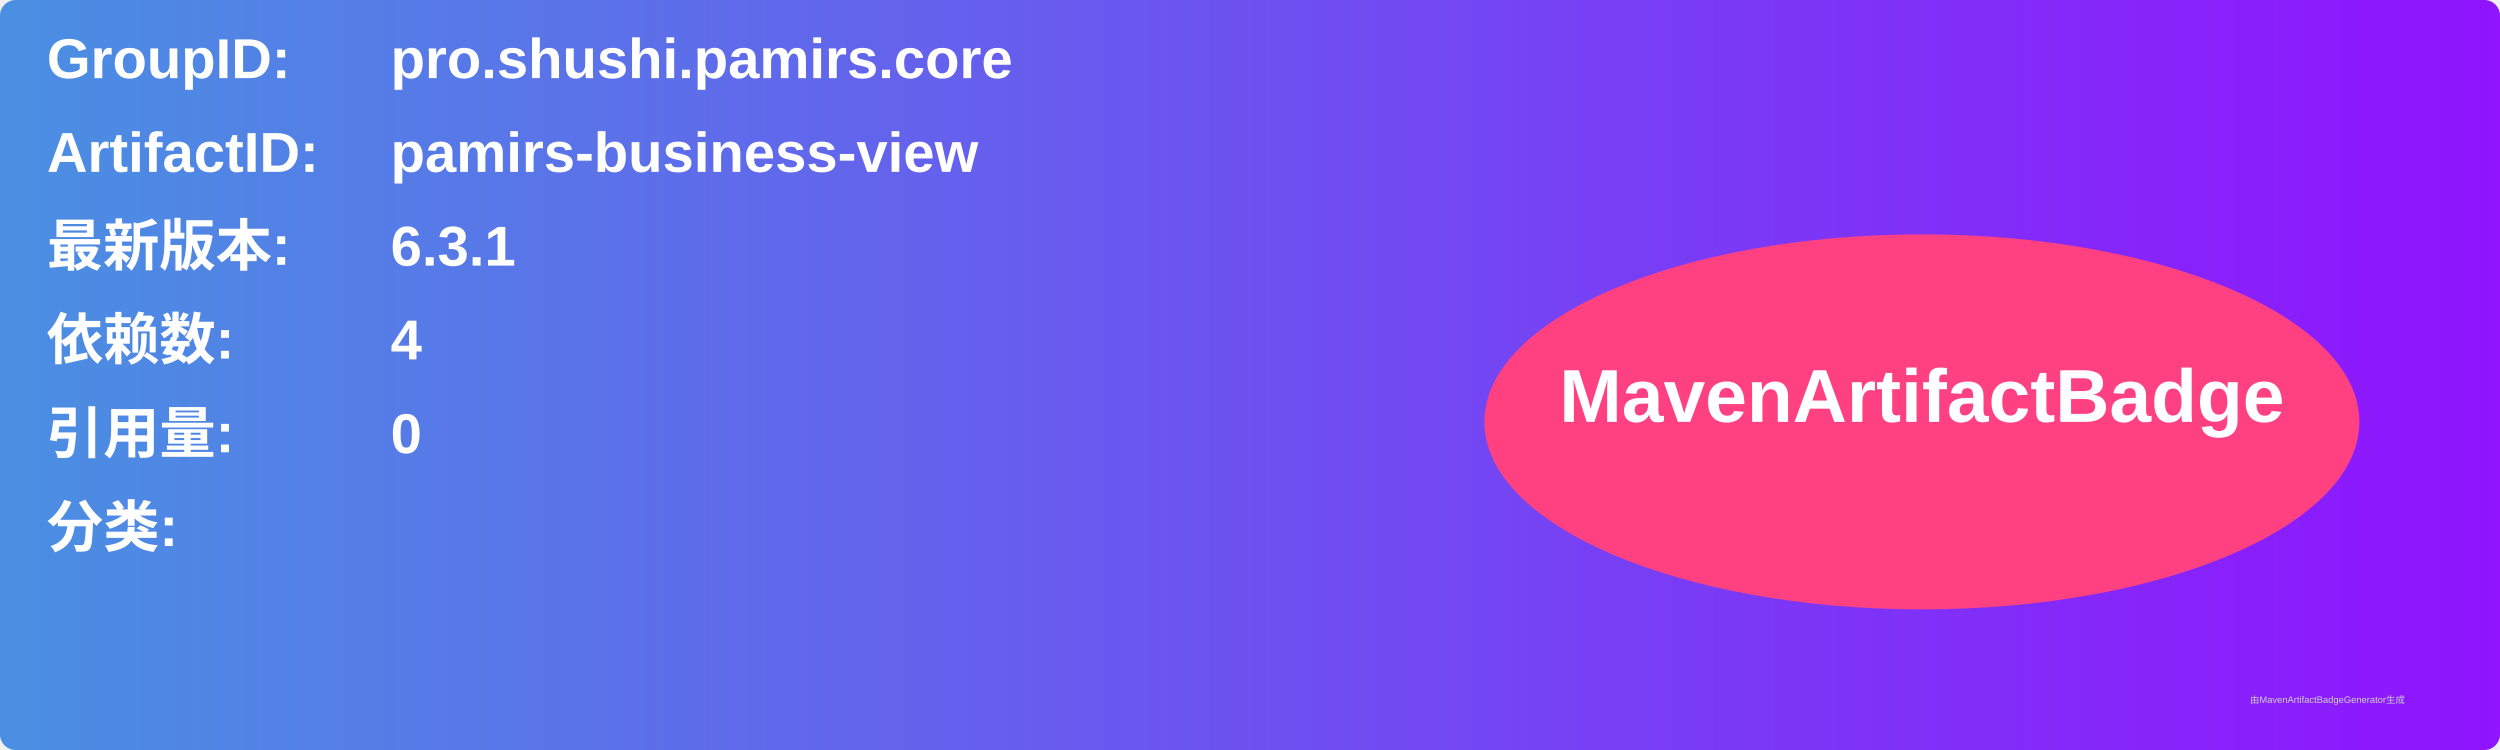
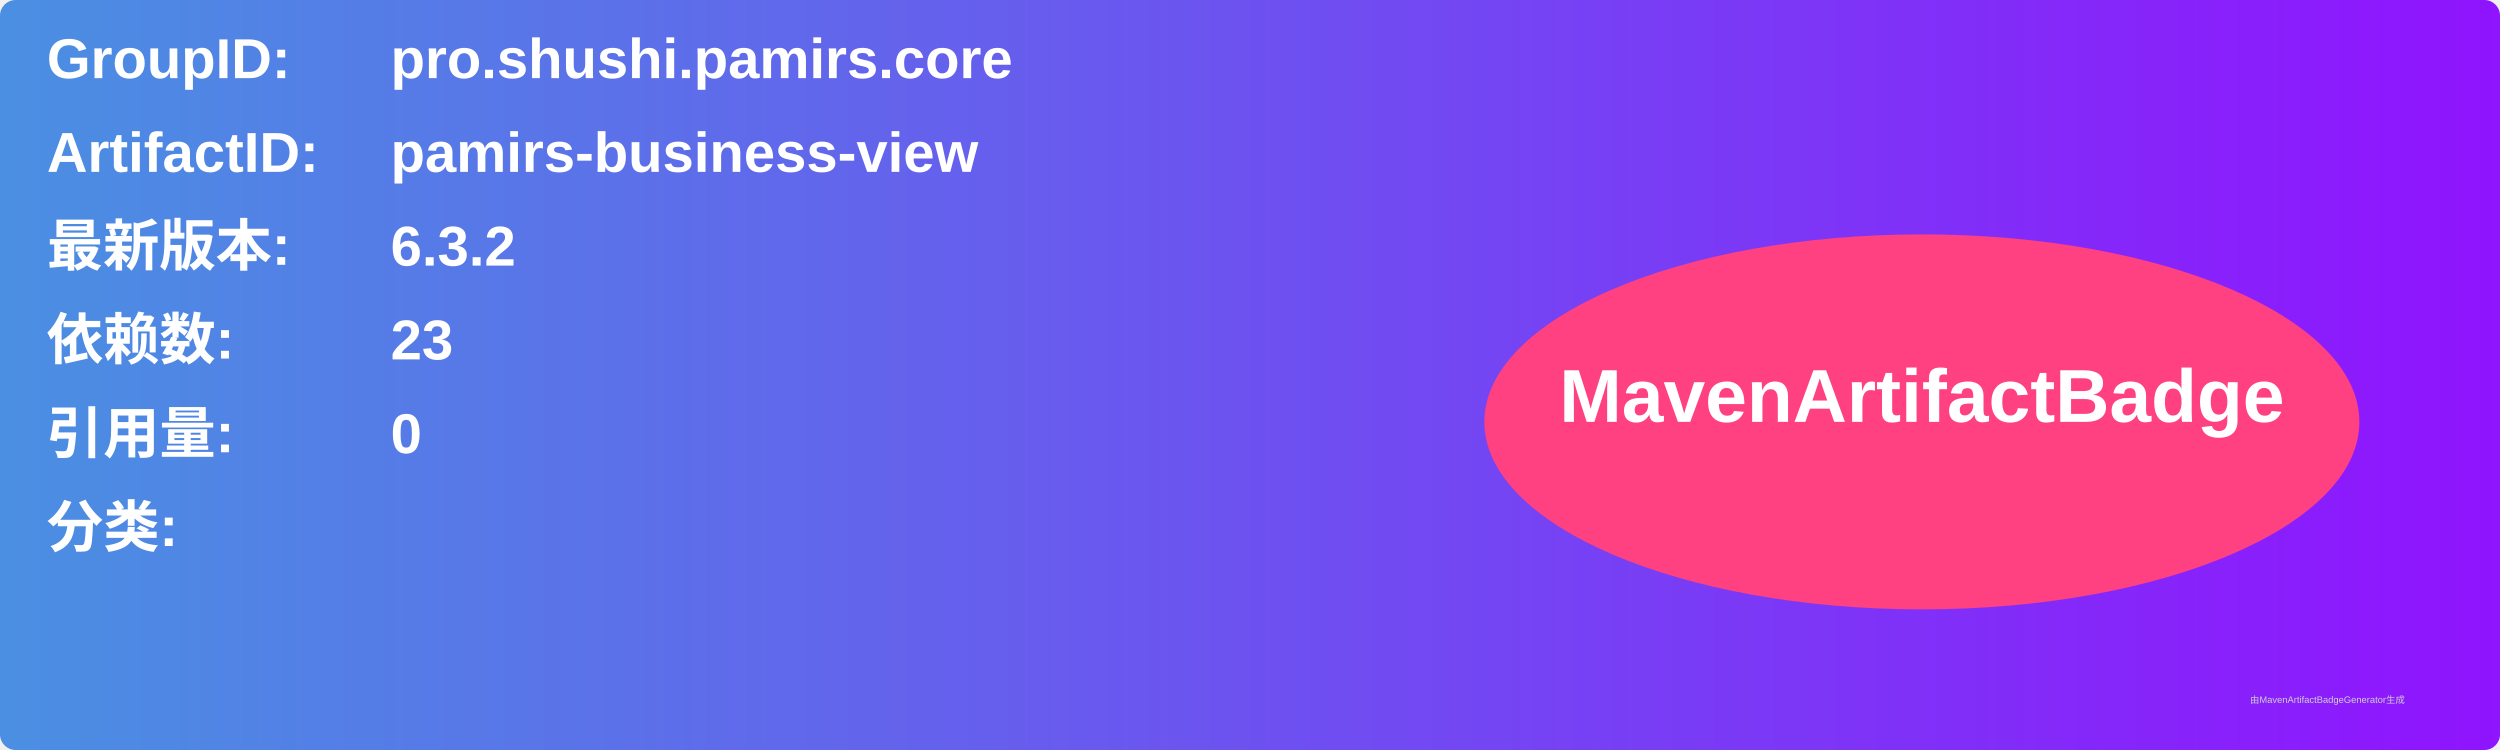
<svg xmlns="http://www.w3.org/2000/svg" width="800" height="240" viewBox="0 0 800 240">
  <linearGradient id="grad" x1="0%" y1="0%" x2="100%" y2="0%">
    <stop offset="0%" stop-color="#4a90e2" />
    <stop offset="100%" stop-color="#9013fe" />
  </linearGradient>
  <rect width="100%" height="100%" rx="5" ry="5" fill="url(#grad)" />
  <g transform="translate(15, 15)">
    <text x="0" y="10" font-family="Arial" font-size="18" fill="white" font-weight="bold" width="260">GroupID:</text>
    <text x="110" y="10" font-family="Arial" font-size="18" fill="white" font-weight="bold" width="460">pro.shushi.pamirs.core</text>
    <text x="0" y="40" font-family="Arial" font-size="18" fill="white" font-weight="bold" width="260">ArtifactID:</text>
    <text x="110" y="40" font-family="Arial" font-size="18" fill="white" font-weight="bold" width="460">pamirs-business-view</text>
    <text x="0" y="70" font-family="Arial" font-size="18" fill="white" font-weight="bold">最新版本:</text>
    <text x="110" y="70" font-family="Arial" font-size="18" fill="white" font-weight="bold">
-       <tspan font-weight="bold">6.3.1</tspan>
+       <tspan font-weight="bold">6.3.2</tspan>
    </text>
    <text x="0" y="100" font-family="Arial" font-size="18" fill="white" font-weight="bold">依赖数: </text>
    <text x="110" y="100" font-family="Arial" font-size="18" fill="white">
-       <tspan font-weight="bold">4</tspan>
+       <tspan font-weight="bold">23</tspan>
    </text>
    <text x="0" y="130" font-family="Arial" font-size="18" fill="white" font-weight="bold">引用量: </text>
    <text x="110" y="130" font-family="Arial" font-size="18" fill="white">
      <tspan font-weight="bold">0</tspan>
    </text>
    <text x="0" y="160" font-family="Arial" font-size="18" fill="white" font-weight="bold">分类:</text>
    <text x="10" y="190" font-family="Arial" font-size="10" fill="white">
      <tspan font-weight="bold" />
    </text>
    <ellipse cx="600" cy="120" rx="140" ry="60" fill="#ff4081" />
    <text x="600" y="120" text-anchor="middle" font-family="Arial" font-size="24" fill="white" font-weight="bold">MavenArtifactBadge</text>
  </g>
  <text x="720" y="225" font-family="Arial" font-size="3" fill="#d0d0d0">由MavenArtifactBadgeGenerator生成</text>
</svg>
